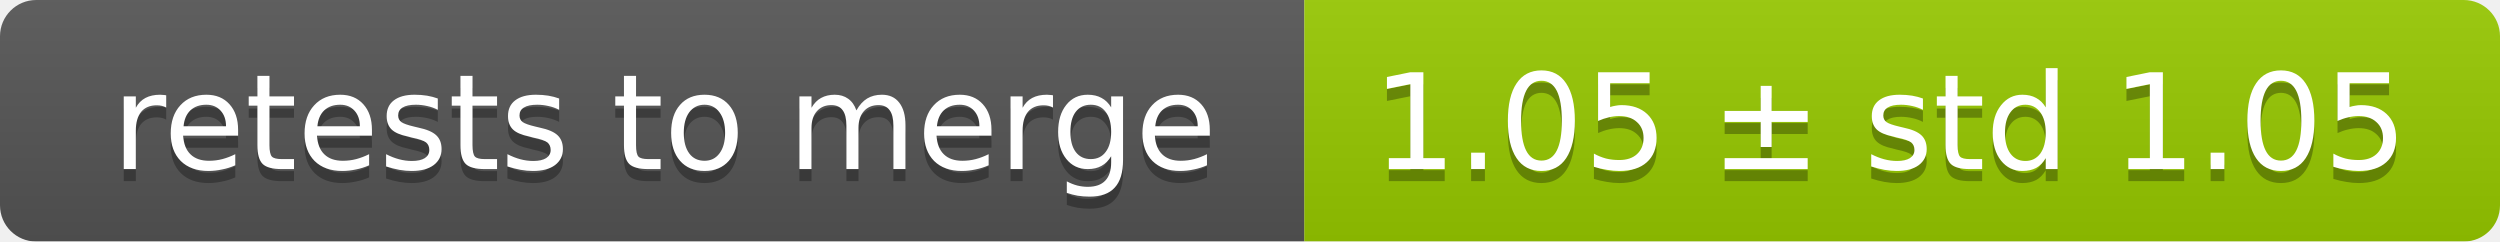
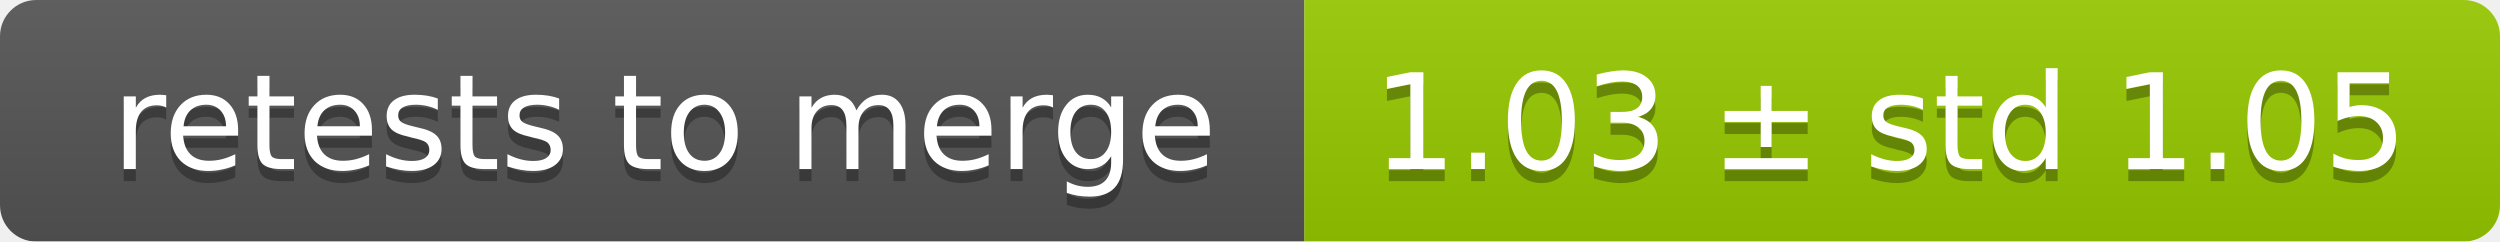
<svg xmlns="http://www.w3.org/2000/svg" width="207" height="20">
  <linearGradient id="smooth" x2="0" y2="100%">
    <stop offset="0" stop-color="#bbb" stop-opacity=".1" />
    <stop offset="1" stop-opacity=".1" />
  </linearGradient>
  <mask id="round">
    <rect width="207" height="20" rx="3" fill="#fff" />
  </mask>
  <g mask="url(#round)">
    <rect width="108" height="20" fill="#555" />
    <rect x="108" width="99" height="20" fill="#97ca00" />
    <rect width="207" height="20" fill="url(#smooth)" />
  </g>
  <g fill="#fff" text-anchor="middle" font-family="DejaVu Sans,Verdana,Geneva,sans-serif" font-size="11">
    <text x="55" y="15" fill="#010101" fill-opacity=".3">retests to merge</text>
    <text x="55" y="14">retests to merge</text>
-     <text x="156.5" y="15" fill="#010101" fill-opacity=".3">1.05 ± std 1.05</text>
-     <text x="156.5" y="14">1.05 ± std 1.05</text>
+     <text x="156.5" y="15" fill="#010101" fill-opacity=".3">1.03 ± std 1.05</text>
+     <text x="156.5" y="14">1.03 ± std 1.05</text>
  </g>
</svg>
